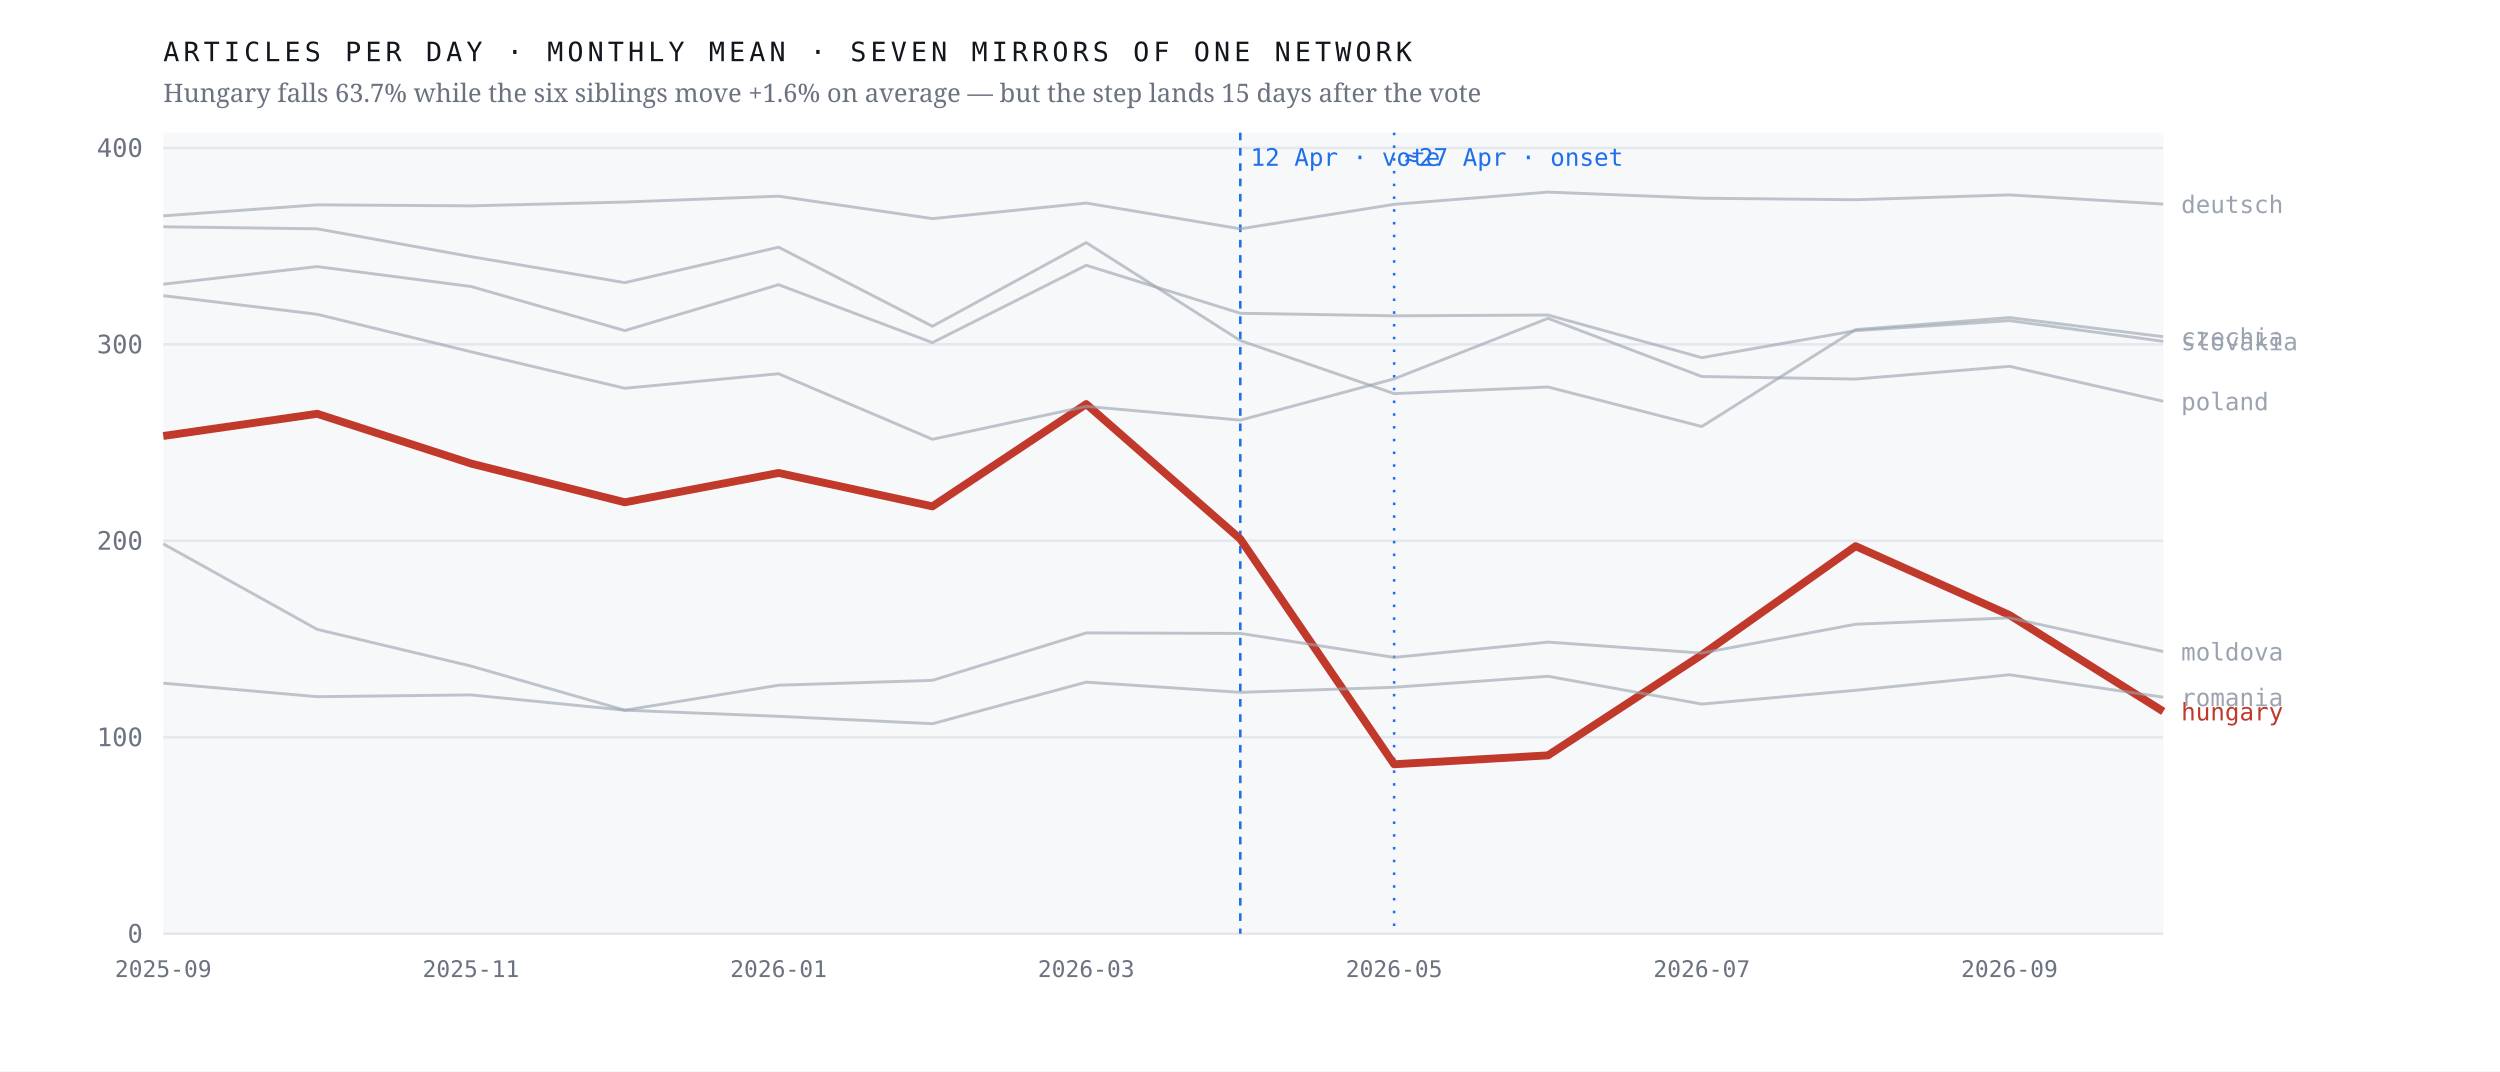
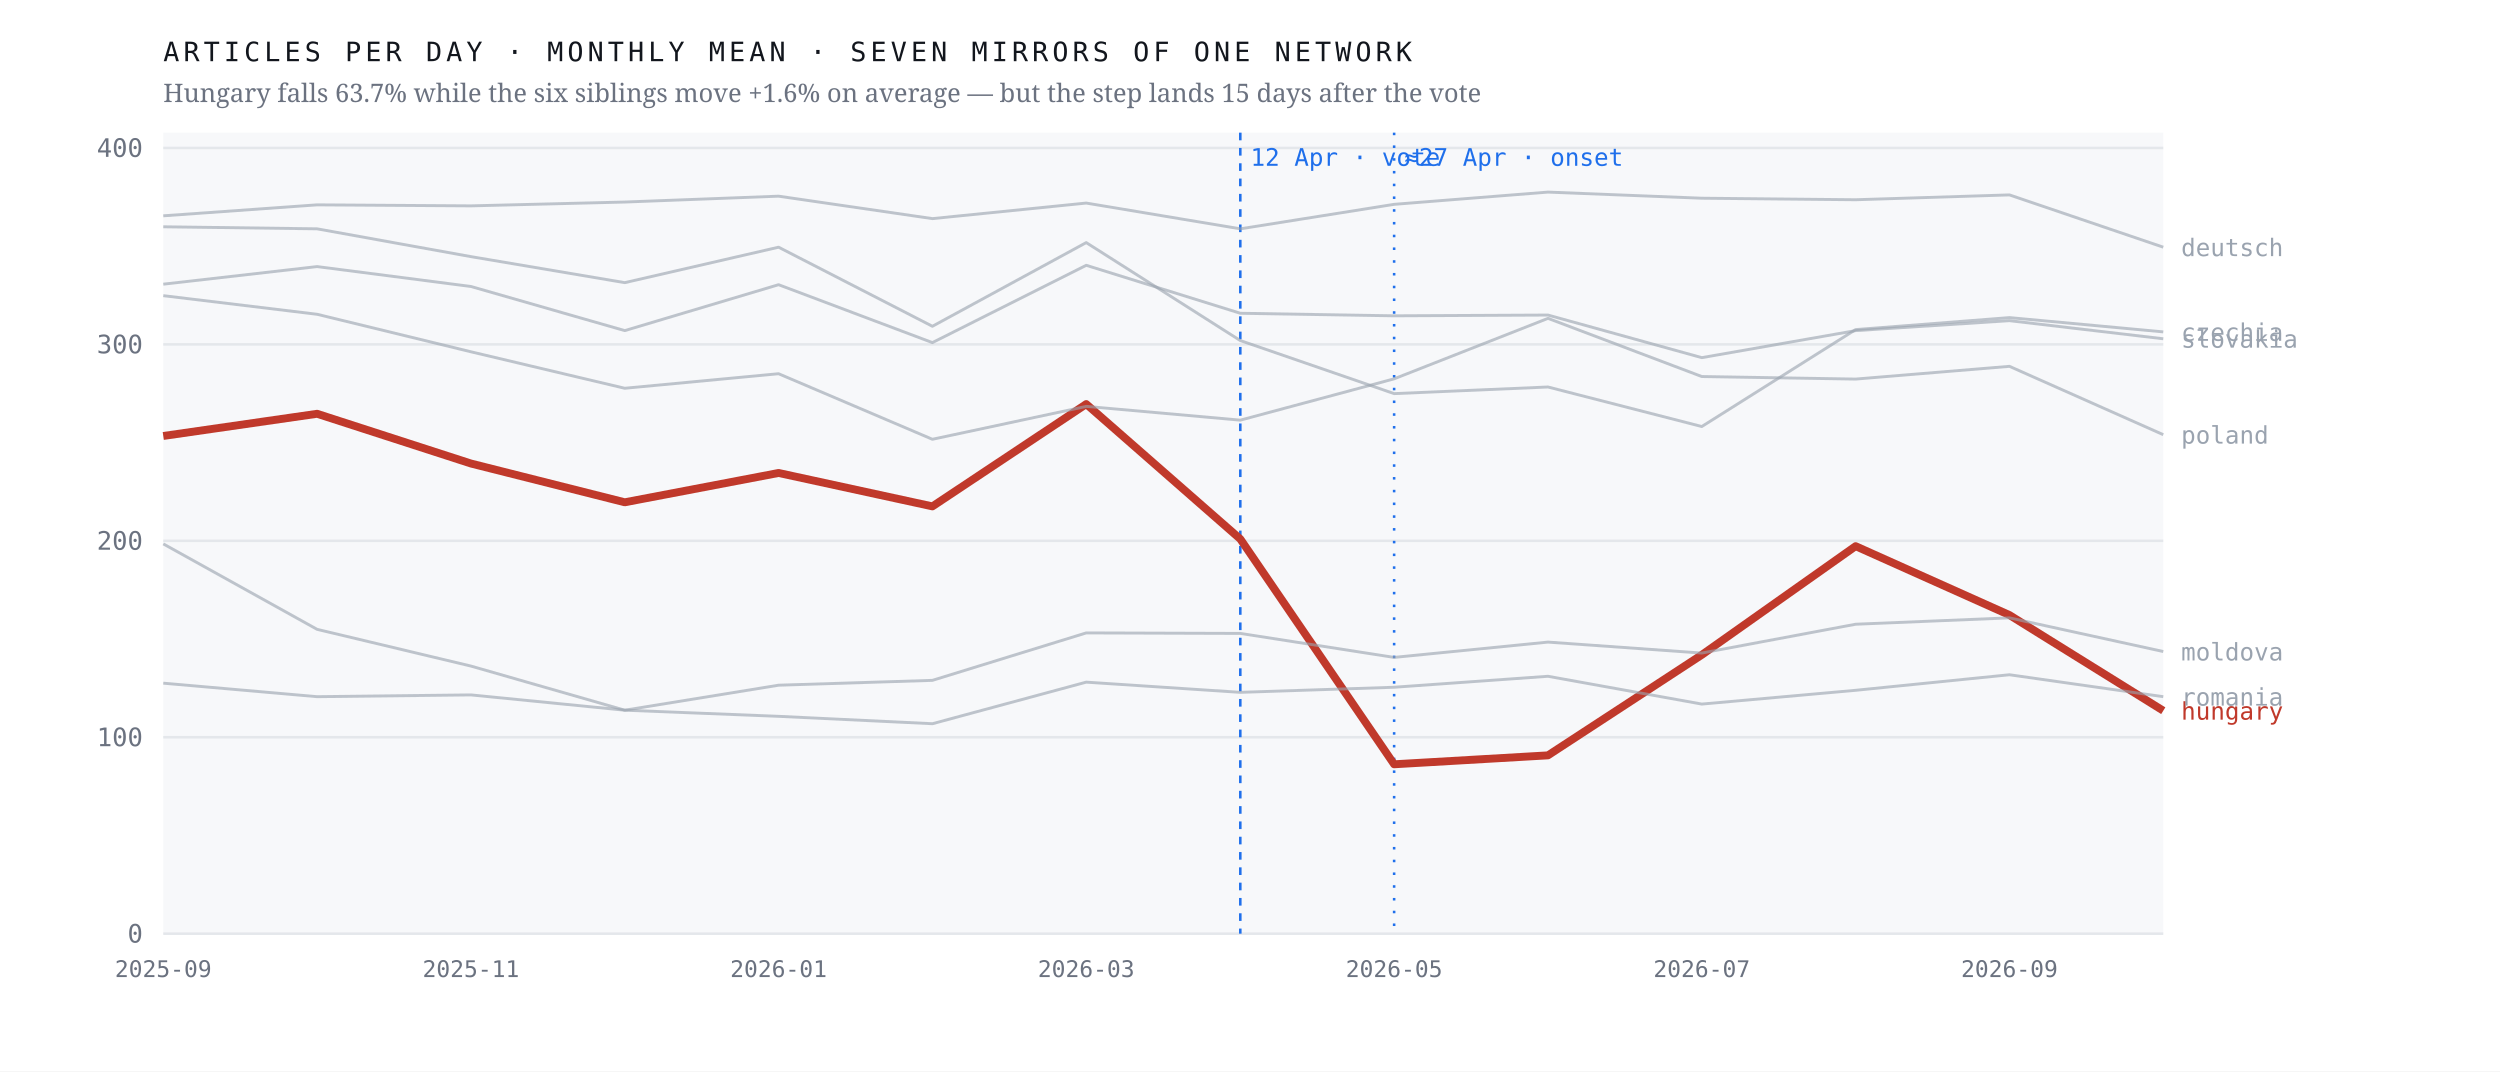
<svg xmlns="http://www.w3.org/2000/svg" viewBox="0 0 980 420" width="980" height="420" role="img" aria-label="Monthly output of seven mirrors of one network; the Hungarian line falls 63.7% after April 2026 while the six others hold roughly flat">
  <rect width="980" height="420" fill="#ffffff" />
  <rect x="64" y="52" width="784" height="314" fill="#f7f8fa" />
  <line x1="64" y1="366.0" x2="848" y2="366.0" stroke="#e4e7eb" stroke-width="1" />
  <text x="56.0" y="369.5" font-family="ui-monospace,'IBM Plex Mono',Menlo,monospace" font-size="10" font-weight="400" letter-spacing="0" fill="#6b7280" text-anchor="end">0</text>
  <line x1="64" y1="289.0" x2="848" y2="289.0" stroke="#e4e7eb" stroke-width="1" />
  <text x="56.0" y="292.5" font-family="ui-monospace,'IBM Plex Mono',Menlo,monospace" font-size="10" font-weight="400" letter-spacing="0" fill="#6b7280" text-anchor="end">100</text>
  <line x1="64" y1="212.0" x2="848" y2="212.0" stroke="#e4e7eb" stroke-width="1" />
  <text x="56.0" y="215.5" font-family="ui-monospace,'IBM Plex Mono',Menlo,monospace" font-size="10" font-weight="400" letter-spacing="0" fill="#6b7280" text-anchor="end">200</text>
  <line x1="64" y1="135.0" x2="848" y2="135.0" stroke="#e4e7eb" stroke-width="1" />
  <text x="56.0" y="138.5" font-family="ui-monospace,'IBM Plex Mono',Menlo,monospace" font-size="10" font-weight="400" letter-spacing="0" fill="#6b7280" text-anchor="end">300</text>
  <line x1="64" y1="58.0" x2="848" y2="58.0" stroke="#e4e7eb" stroke-width="1" />
  <text x="56.0" y="61.5" font-family="ui-monospace,'IBM Plex Mono',Menlo,monospace" font-size="10" font-weight="400" letter-spacing="0" fill="#6b7280" text-anchor="end">400</text>
  <line x1="486.2" y1="52" x2="486.2" y2="366" stroke="#1f6feb" stroke-width="1" stroke-dasharray="3 3" />
  <text x="490.2" y="65.0" font-family="ui-monospace,'IBM Plex Mono',Menlo,monospace" font-size="9.5" font-weight="400" letter-spacing="0" fill="#1f6feb" text-anchor="start">12 Apr · vote</text>
  <line x1="546.5" y1="52" x2="546.5" y2="366" stroke="#1f6feb" stroke-width="1" stroke-dasharray="1 4" />
  <text x="550.5" y="65.0" font-family="ui-monospace,'IBM Plex Mono',Menlo,monospace" font-size="9.5" font-weight="400" letter-spacing="0" fill="#1f6feb" text-anchor="start">≈27 Apr · onset</text>
-   <polyline points="64.0,170.9 124.3,162.2 184.6,181.7 244.9,196.9 305.2,185.4 365.5,198.5 425.8,158.4 486.2,211.3 546.5,299.6 606.8,296.1 667.1,256.7 727.4,214.1 787.7,241.1 848.0,278.9" fill="none" stroke="#c0392b" stroke-width="3.1" stroke-opacity="1" stroke-linejoin="round" />
-   <text x="855.0" y="282.4" font-family="ui-monospace,'IBM Plex Mono',Menlo,monospace" font-size="9.5" font-weight="500" letter-spacing="0" fill="#c0392b" text-anchor="start">hungary</text>
-   <polyline points="64.0,88.9 124.3,89.7 184.6,100.6 244.9,110.8 305.2,96.9 365.5,127.9 425.8,95.1 486.2,133.5 546.5,154.3 606.8,151.7 667.1,167.2 727.4,129.2 787.7,124.5 848.0,132.0" fill="none" stroke="#9aa3af" stroke-width="1.15" stroke-opacity="0.62" stroke-linejoin="round" />
-   <text x="855.0" y="135.5" font-family="ui-monospace,'IBM Plex Mono',Menlo,monospace" font-size="9.5" font-weight="400" letter-spacing="0" fill="#9aa3af" text-anchor="start">czechia</text>
-   <polyline points="64.0,84.6 124.3,80.3 184.6,80.7 244.9,79.2 305.2,76.9 365.5,85.7 425.8,79.6 486.2,89.7 546.5,80.1 606.8,75.3 667.1,77.7 727.4,78.3 787.7,76.4 848.0,80.0" fill="none" stroke="#9aa3af" stroke-width="1.15" stroke-opacity="0.62" stroke-linejoin="round" />
-   <text x="855.0" y="83.5" font-family="ui-monospace,'IBM Plex Mono',Menlo,monospace" font-size="9.5" font-weight="400" letter-spacing="0" fill="#9aa3af" text-anchor="start">deutsch</text>
+   <polyline points="64.0,170.9 124.3,162.2 184.6,181.7 244.9,196.9 305.2,185.4 365.5,198.5 425.8,158.4 486.2,211.3 546.5,299.6 606.8,296.1 667.1,256.7 727.4,214.1 787.7,241.1 848.0,278.6" fill="none" stroke="#c0392b" stroke-width="3.1" stroke-opacity="1" stroke-linejoin="round" />
+   <text x="855.0" y="282.1" font-family="ui-monospace,'IBM Plex Mono',Menlo,monospace" font-size="9.5" font-weight="500" letter-spacing="0" fill="#c0392b" text-anchor="start">hungary</text>
+   <polyline points="64.0,88.9 124.3,89.7 184.6,100.6 244.9,110.8 305.2,96.9 365.5,127.9 425.8,95.1 486.2,133.5 546.5,154.3 606.8,151.7 667.1,167.2 727.4,129.2 787.7,124.5 848.0,130.1" fill="none" stroke="#9aa3af" stroke-width="1.15" stroke-opacity="0.62" stroke-linejoin="round" />
+   <text x="855.0" y="133.6" font-family="ui-monospace,'IBM Plex Mono',Menlo,monospace" font-size="9.5" font-weight="400" letter-spacing="0" fill="#9aa3af" text-anchor="start">czechia</text>
+   <polyline points="64.0,84.6 124.3,80.3 184.6,80.7 244.9,79.2 305.2,76.9 365.5,85.7 425.8,79.6 486.2,89.7 546.5,80.1 606.8,75.3 667.1,77.7 727.4,78.3 787.7,76.4 848.0,96.9" fill="none" stroke="#9aa3af" stroke-width="1.15" stroke-opacity="0.62" stroke-linejoin="round" />
+   <text x="855.0" y="100.4" font-family="ui-monospace,'IBM Plex Mono',Menlo,monospace" font-size="9.5" font-weight="400" letter-spacing="0" fill="#9aa3af" text-anchor="start">deutsch</text>
  <polyline points="64.0,213.2 124.3,246.7 184.6,261.1 244.9,278.4 305.2,268.6 365.5,266.7 425.8,248.1 486.2,248.3 546.5,257.7 606.8,251.7 667.1,256.0 727.4,244.7 787.7,242.2 848.0,255.4" fill="none" stroke="#9aa3af" stroke-width="1.15" stroke-opacity="0.62" stroke-linejoin="round" />
  <text x="855.0" y="258.9" font-family="ui-monospace,'IBM Plex Mono',Menlo,monospace" font-size="9.5" font-weight="400" letter-spacing="0" fill="#9aa3af" text-anchor="start">moldova</text>
-   <polyline points="64.0,115.9 124.3,123.2 184.6,137.9 244.9,152.2 305.2,146.5 365.5,172.2 425.8,159.3 486.2,164.7 546.5,148.5 606.8,124.8 667.1,147.6 727.4,148.6 787.7,143.6 848.0,157.3" fill="none" stroke="#9aa3af" stroke-width="1.15" stroke-opacity="0.62" stroke-linejoin="round" />
-   <text x="855.0" y="160.8" font-family="ui-monospace,'IBM Plex Mono',Menlo,monospace" font-size="9.5" font-weight="400" letter-spacing="0" fill="#9aa3af" text-anchor="start">poland</text>
-   <polyline points="64.0,267.8 124.3,273.1 184.6,272.4 244.9,278.4 305.2,280.8 365.5,283.7 425.8,267.4 486.2,271.4 546.5,269.4 606.8,265.1 667.1,276.0 727.4,270.6 787.7,264.5 848.0,273.3" fill="none" stroke="#9aa3af" stroke-width="1.15" stroke-opacity="0.62" stroke-linejoin="round" />
-   <text x="855.0" y="276.8" font-family="ui-monospace,'IBM Plex Mono',Menlo,monospace" font-size="9.5" font-weight="400" letter-spacing="0" fill="#9aa3af" text-anchor="start">romania</text>
-   <polyline points="64.0,111.4 124.3,104.5 184.6,112.3 244.9,129.6 305.2,111.6 365.5,134.3 425.8,104.0 486.2,122.8 546.5,123.8 606.8,123.5 667.1,140.2 727.4,129.6 787.7,125.7 848.0,133.8" fill="none" stroke="#9aa3af" stroke-width="1.15" stroke-opacity="0.62" stroke-linejoin="round" />
-   <text x="855.0" y="137.3" font-family="ui-monospace,'IBM Plex Mono',Menlo,monospace" font-size="9.5" font-weight="400" letter-spacing="0" fill="#9aa3af" text-anchor="start">slovakia</text>
+   <polyline points="64.0,115.9 124.3,123.2 184.6,137.9 244.9,152.2 305.2,146.5 365.5,172.2 425.8,159.3 486.2,164.7 546.5,148.5 606.8,124.8 667.1,147.6 727.4,148.6 787.7,143.6 848.0,170.4" fill="none" stroke="#9aa3af" stroke-width="1.15" stroke-opacity="0.62" stroke-linejoin="round" />
+   <text x="855.0" y="173.9" font-family="ui-monospace,'IBM Plex Mono',Menlo,monospace" font-size="9.5" font-weight="400" letter-spacing="0" fill="#9aa3af" text-anchor="start">poland</text>
+   <polyline points="64.0,267.8 124.3,273.1 184.6,272.4 244.9,278.4 305.2,280.8 365.5,283.7 425.8,267.4 486.2,271.4 546.5,269.4 606.8,265.1 667.1,276.0 727.4,270.6 787.7,264.5 848.0,273.1" fill="none" stroke="#9aa3af" stroke-width="1.15" stroke-opacity="0.62" stroke-linejoin="round" />
+   <text x="855.0" y="276.6" font-family="ui-monospace,'IBM Plex Mono',Menlo,monospace" font-size="9.5" font-weight="400" letter-spacing="0" fill="#9aa3af" text-anchor="start">romania</text>
+   <polyline points="64.0,111.4 124.3,104.5 184.6,112.3 244.9,129.6 305.2,111.6 365.5,134.3 425.8,104.0 486.2,122.8 546.5,123.8 606.8,123.5 667.1,140.2 727.4,129.6 787.7,125.7 848.0,132.8" fill="none" stroke="#9aa3af" stroke-width="1.15" stroke-opacity="0.62" stroke-linejoin="round" />
+   <text x="855.0" y="136.3" font-family="ui-monospace,'IBM Plex Mono',Menlo,monospace" font-size="9.5" font-weight="400" letter-spacing="0" fill="#9aa3af" text-anchor="start">slovakia</text>
  <text x="64.0" y="383.0" font-family="ui-monospace,'IBM Plex Mono',Menlo,monospace" font-size="9" font-weight="400" letter-spacing="0" fill="#6b7280" text-anchor="middle">2025-09</text>
  <text x="184.6" y="383.0" font-family="ui-monospace,'IBM Plex Mono',Menlo,monospace" font-size="9" font-weight="400" letter-spacing="0" fill="#6b7280" text-anchor="middle">2025-11</text>
  <text x="305.2" y="383.0" font-family="ui-monospace,'IBM Plex Mono',Menlo,monospace" font-size="9" font-weight="400" letter-spacing="0" fill="#6b7280" text-anchor="middle">2026-01</text>
  <text x="425.8" y="383.0" font-family="ui-monospace,'IBM Plex Mono',Menlo,monospace" font-size="9" font-weight="400" letter-spacing="0" fill="#6b7280" text-anchor="middle">2026-03</text>
  <text x="546.5" y="383.0" font-family="ui-monospace,'IBM Plex Mono',Menlo,monospace" font-size="9" font-weight="400" letter-spacing="0" fill="#6b7280" text-anchor="middle">2026-05</text>
  <text x="667.1" y="383.0" font-family="ui-monospace,'IBM Plex Mono',Menlo,monospace" font-size="9" font-weight="400" letter-spacing="0" fill="#6b7280" text-anchor="middle">2026-07</text>
  <text x="787.7" y="383.0" font-family="ui-monospace,'IBM Plex Mono',Menlo,monospace" font-size="9" font-weight="400" letter-spacing="0" fill="#6b7280" text-anchor="middle">2026-09</text>
  <text x="64.0" y="24.0" font-family="ui-monospace,'IBM Plex Mono',Menlo,monospace" font-size="10.5" font-weight="400" letter-spacing="1.6" fill="#12161d" text-anchor="start">ARTICLES PER DAY · MONTHLY MEAN · SEVEN MIRRORS OF ONE NETWORK</text>
  <text x="64.0" y="40.0" font-family="'Newsreader',Georgia,serif" font-size="10" font-weight="400" letter-spacing="0" fill="#6b7280" text-anchor="start">Hungary falls 63.7% while the six siblings move +1.6% on average — but the step lands 15 days after the vote</text>
</svg>
